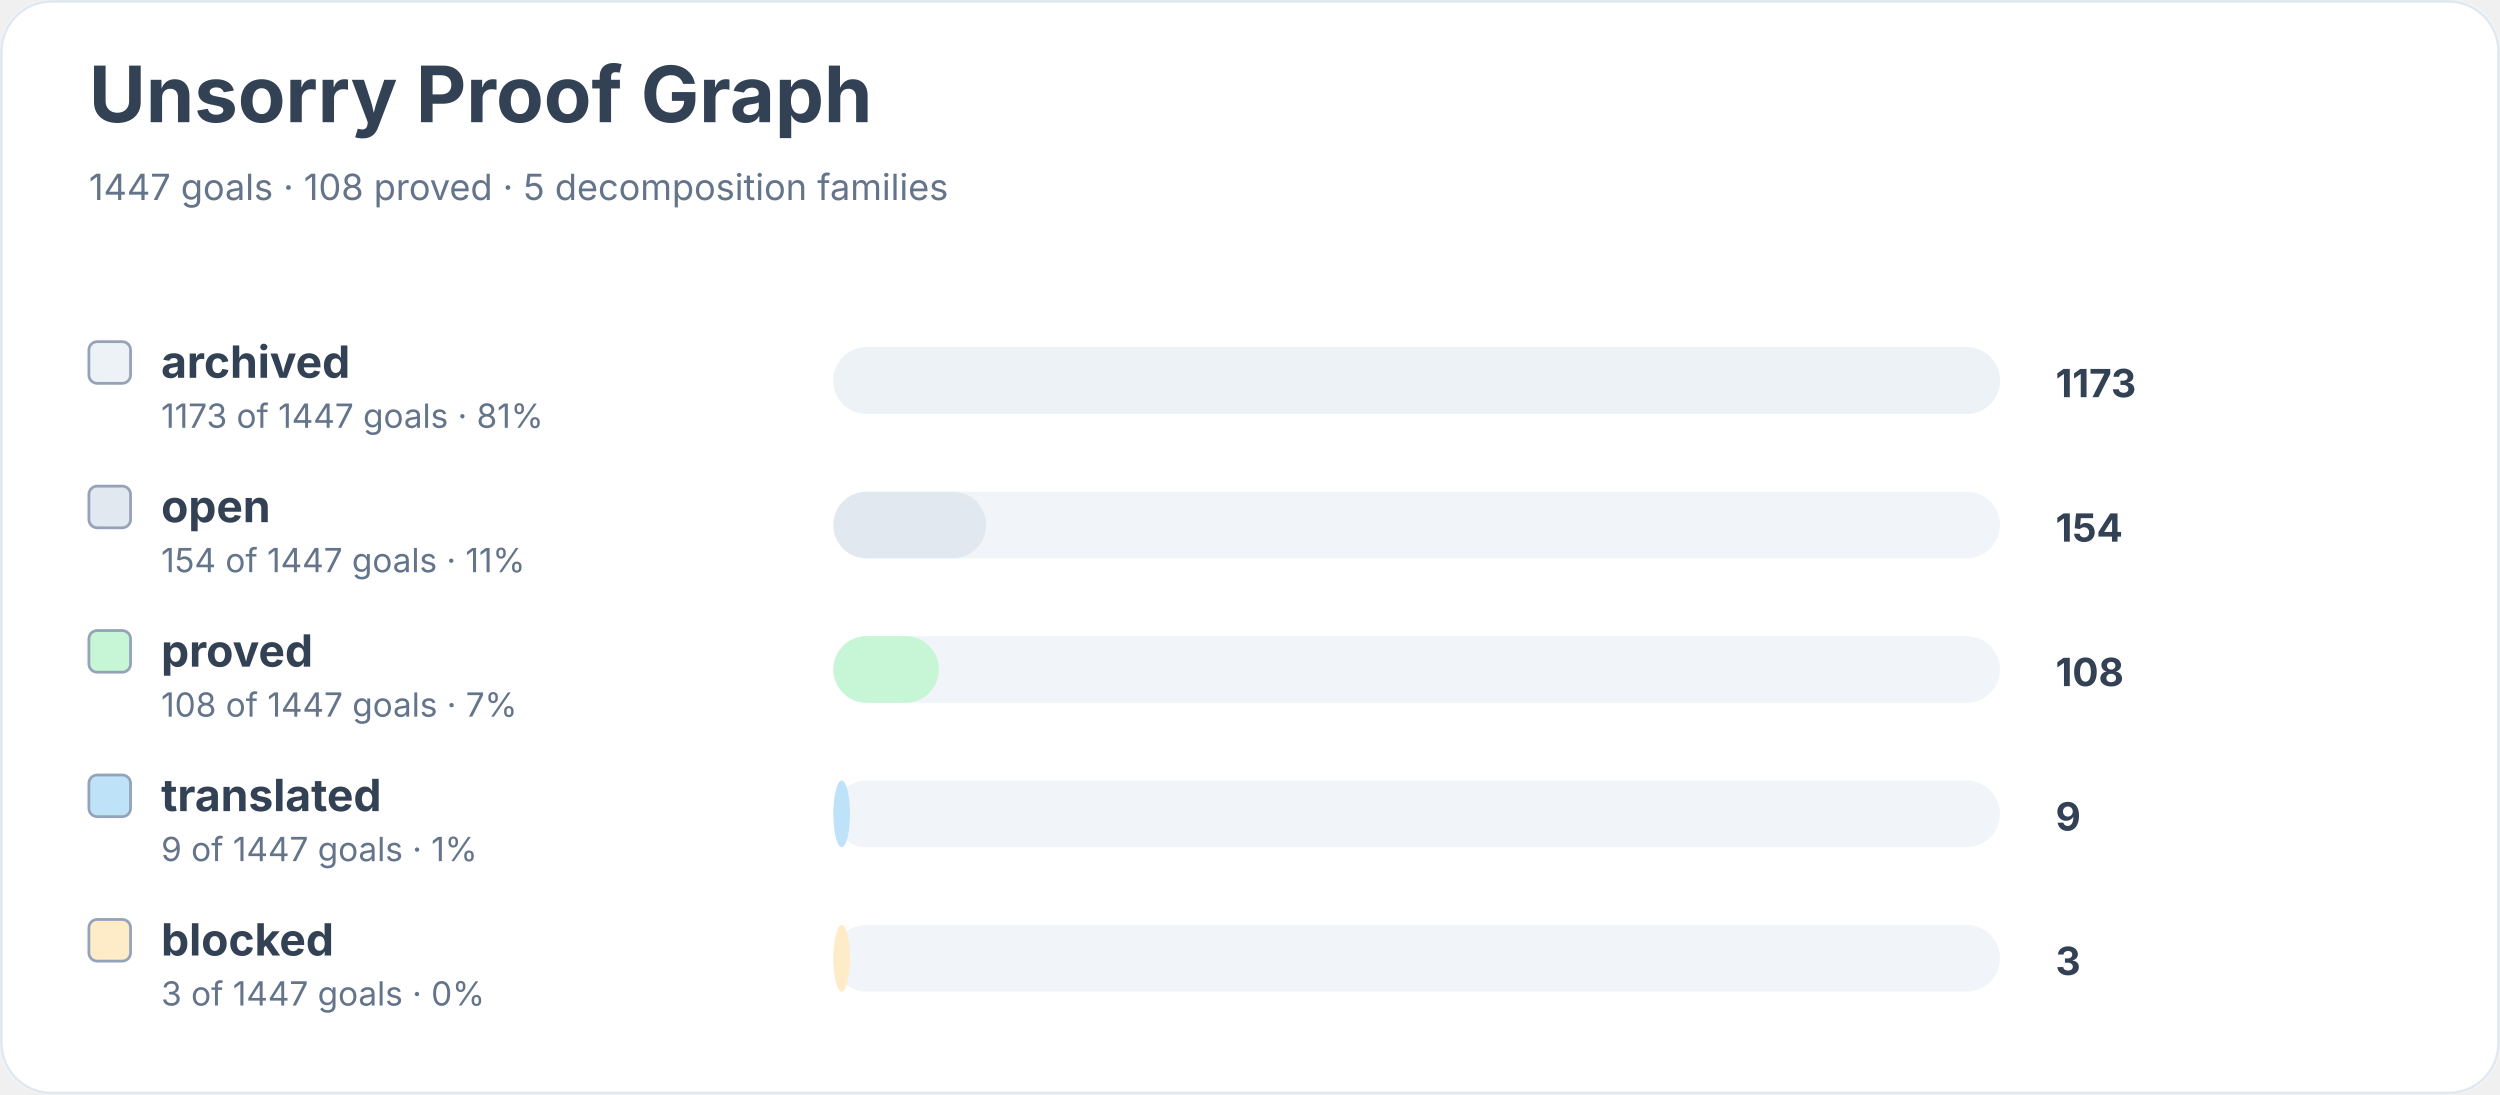
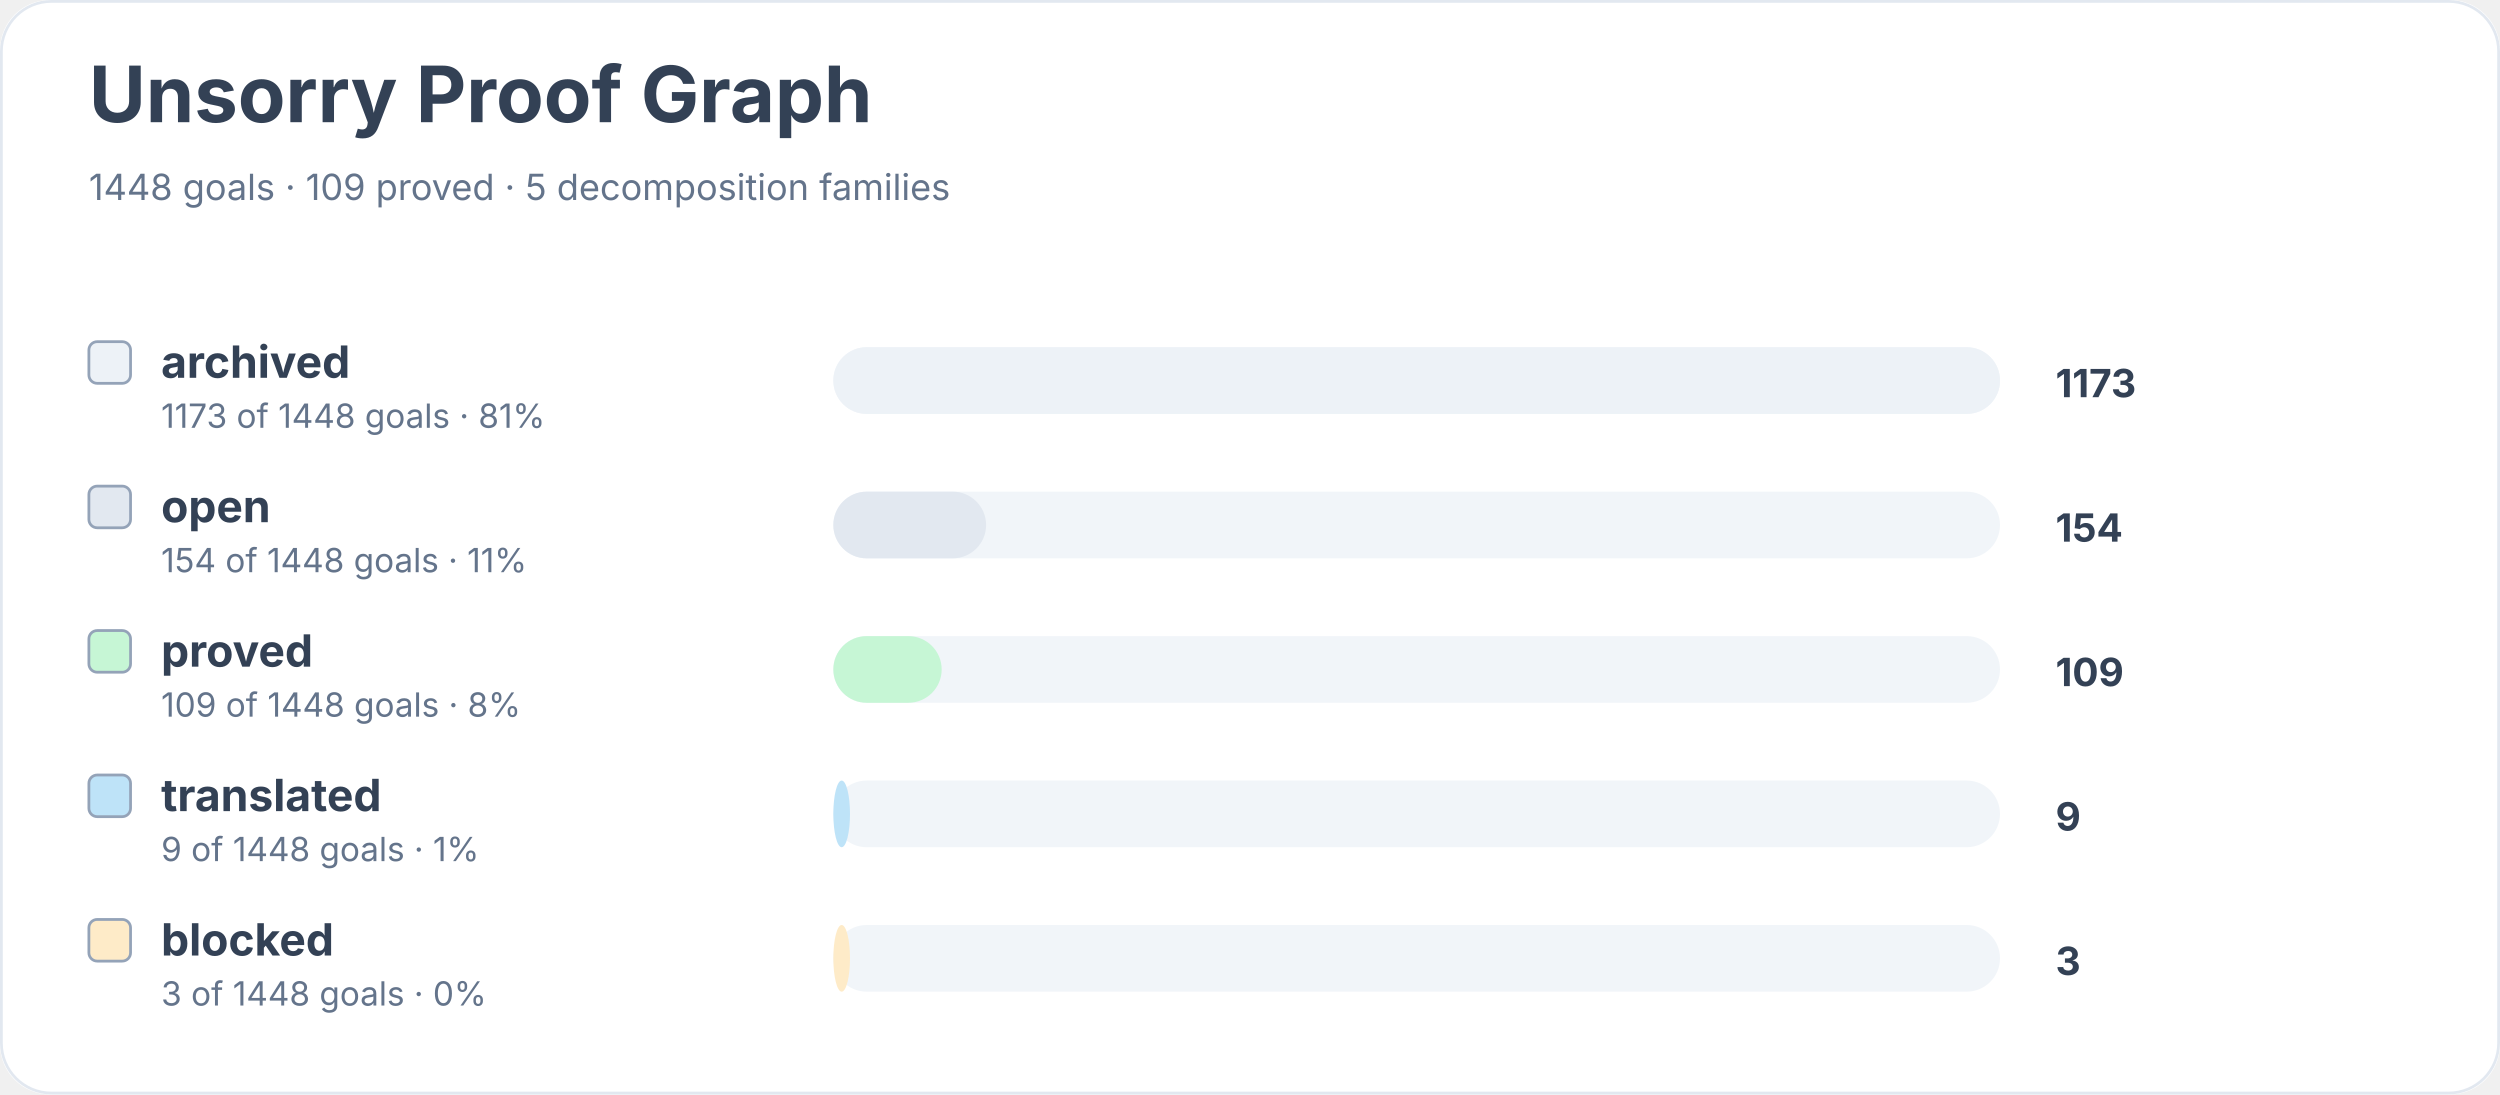
<svg xmlns="http://www.w3.org/2000/svg" width="900" height="394" viewBox="0 0 900 394" role="img" aria-labelledby="title desc">
  <rect width="900" height="100%" rx="18" fill="#ffffff" />
  <rect x="0.5" y="0.5" width="899" height="393" rx="18" fill="none" stroke="#e2e8f0" />
  <text x="32" y="44" font-family="Inter, system-ui, sans-serif" font-size="28" font-weight="700" fill="#334155">Unsorry Proof Graph</text>
-   <text x="32" y="72" font-family="Inter, system-ui, sans-serif" font-size="13" fill="#64748b">1447 goals · 108 proved · 5 decomposition families</text>
+   <text x="32" y="72" font-family="Inter, system-ui, sans-serif" font-size="13" fill="#64748b">1448 goals · 109 proved · 5 decomposition families</text>
  <rect x="32" y="123" width="15" height="15" rx="3" fill="#edf2f7" stroke="#94a3b8" />
  <text x="58" y="136" font-family="Inter, system-ui, sans-serif" font-size="16" font-weight="650" fill="#334155">archived</text>
-   <text x="58" y="154" font-family="Inter, system-ui, sans-serif" font-size="12" fill="#64748b">1173 of 1447 goals · 81%</text>
+   <text x="58" y="154" font-family="Inter, system-ui, sans-serif" font-size="12" fill="#64748b">1173 of 1448 goals · 81%</text>
  <rect x="300" y="125" width="420" height="24" rx="12" fill="#f1f5f9" />
  <rect x="300" y="125" width="420" height="24" rx="12" fill="#edf2f7" />
  <text x="740" y="143" font-family="Inter, system-ui, sans-serif" font-size="14" font-weight="700" fill="#334155">1173</text>
  <rect x="32" y="175" width="15" height="15" rx="3" fill="#e2e8f0" stroke="#94a3b8" />
  <text x="58" y="188" font-family="Inter, system-ui, sans-serif" font-size="16" font-weight="650" fill="#334155">open</text>
-   <text x="58" y="206" font-family="Inter, system-ui, sans-serif" font-size="12" fill="#64748b">154 of 1447 goals · 11%</text>
+   <text x="58" y="206" font-family="Inter, system-ui, sans-serif" font-size="12" fill="#64748b">154 of 1448 goals · 11%</text>
  <rect x="300" y="177" width="420" height="24" rx="12" fill="#f1f5f9" />
  <rect x="300" y="177" width="55" height="24" rx="12" fill="#e2e8f0" />
  <text x="740" y="195" font-family="Inter, system-ui, sans-serif" font-size="14" font-weight="700" fill="#334155">154</text>
  <rect x="32" y="227" width="15" height="15" rx="3" fill="#c6f6d5" stroke="#94a3b8" />
  <text x="58" y="240" font-family="Inter, system-ui, sans-serif" font-size="16" font-weight="650" fill="#334155">proved</text>
-   <text x="58" y="258" font-family="Inter, system-ui, sans-serif" font-size="12" fill="#64748b">108 of 1447 goals · 7%</text>
+   <text x="58" y="258" font-family="Inter, system-ui, sans-serif" font-size="12" fill="#64748b">109 of 1448 goals · 8%</text>
  <rect x="300" y="229" width="420" height="24" rx="12" fill="#f1f5f9" />
-   <rect x="300" y="229" width="38" height="24" rx="12" fill="#c6f6d5" />
-   <text x="740" y="247" font-family="Inter, system-ui, sans-serif" font-size="14" font-weight="700" fill="#334155">108</text>
+   <rect x="300" y="229" width="39" height="24" rx="12" fill="#c6f6d5" />
+   <text x="740" y="247" font-family="Inter, system-ui, sans-serif" font-size="14" font-weight="700" fill="#334155">109</text>
  <rect x="32" y="279" width="15" height="15" rx="3" fill="#bee3f8" stroke="#94a3b8" />
  <text x="58" y="292" font-family="Inter, system-ui, sans-serif" font-size="16" font-weight="650" fill="#334155">translated</text>
-   <text x="58" y="310" font-family="Inter, system-ui, sans-serif" font-size="12" fill="#64748b">9 of 1447 goals · 1%</text>
+   <text x="58" y="310" font-family="Inter, system-ui, sans-serif" font-size="12" fill="#64748b">9 of 1448 goals · 1%</text>
  <rect x="300" y="281" width="420" height="24" rx="12" fill="#f1f5f9" />
  <rect x="300" y="281" width="6" height="24" rx="12" fill="#bee3f8" />
  <text x="740" y="299" font-family="Inter, system-ui, sans-serif" font-size="14" font-weight="700" fill="#334155">9</text>
  <rect x="32" y="331" width="15" height="15" rx="3" fill="#feebc8" stroke="#94a3b8" />
  <text x="58" y="344" font-family="Inter, system-ui, sans-serif" font-size="16" font-weight="650" fill="#334155">blocked</text>
-   <text x="58" y="362" font-family="Inter, system-ui, sans-serif" font-size="12" fill="#64748b">3 of 1447 goals · 0%</text>
+   <text x="58" y="362" font-family="Inter, system-ui, sans-serif" font-size="12" fill="#64748b">3 of 1448 goals · 0%</text>
  <rect x="300" y="333" width="420" height="24" rx="12" fill="#f1f5f9" />
  <rect x="300" y="333" width="6" height="24" rx="12" fill="#feebc8" />
  <text x="740" y="351" font-family="Inter, system-ui, sans-serif" font-size="14" font-weight="700" fill="#334155">3</text>
</svg>
